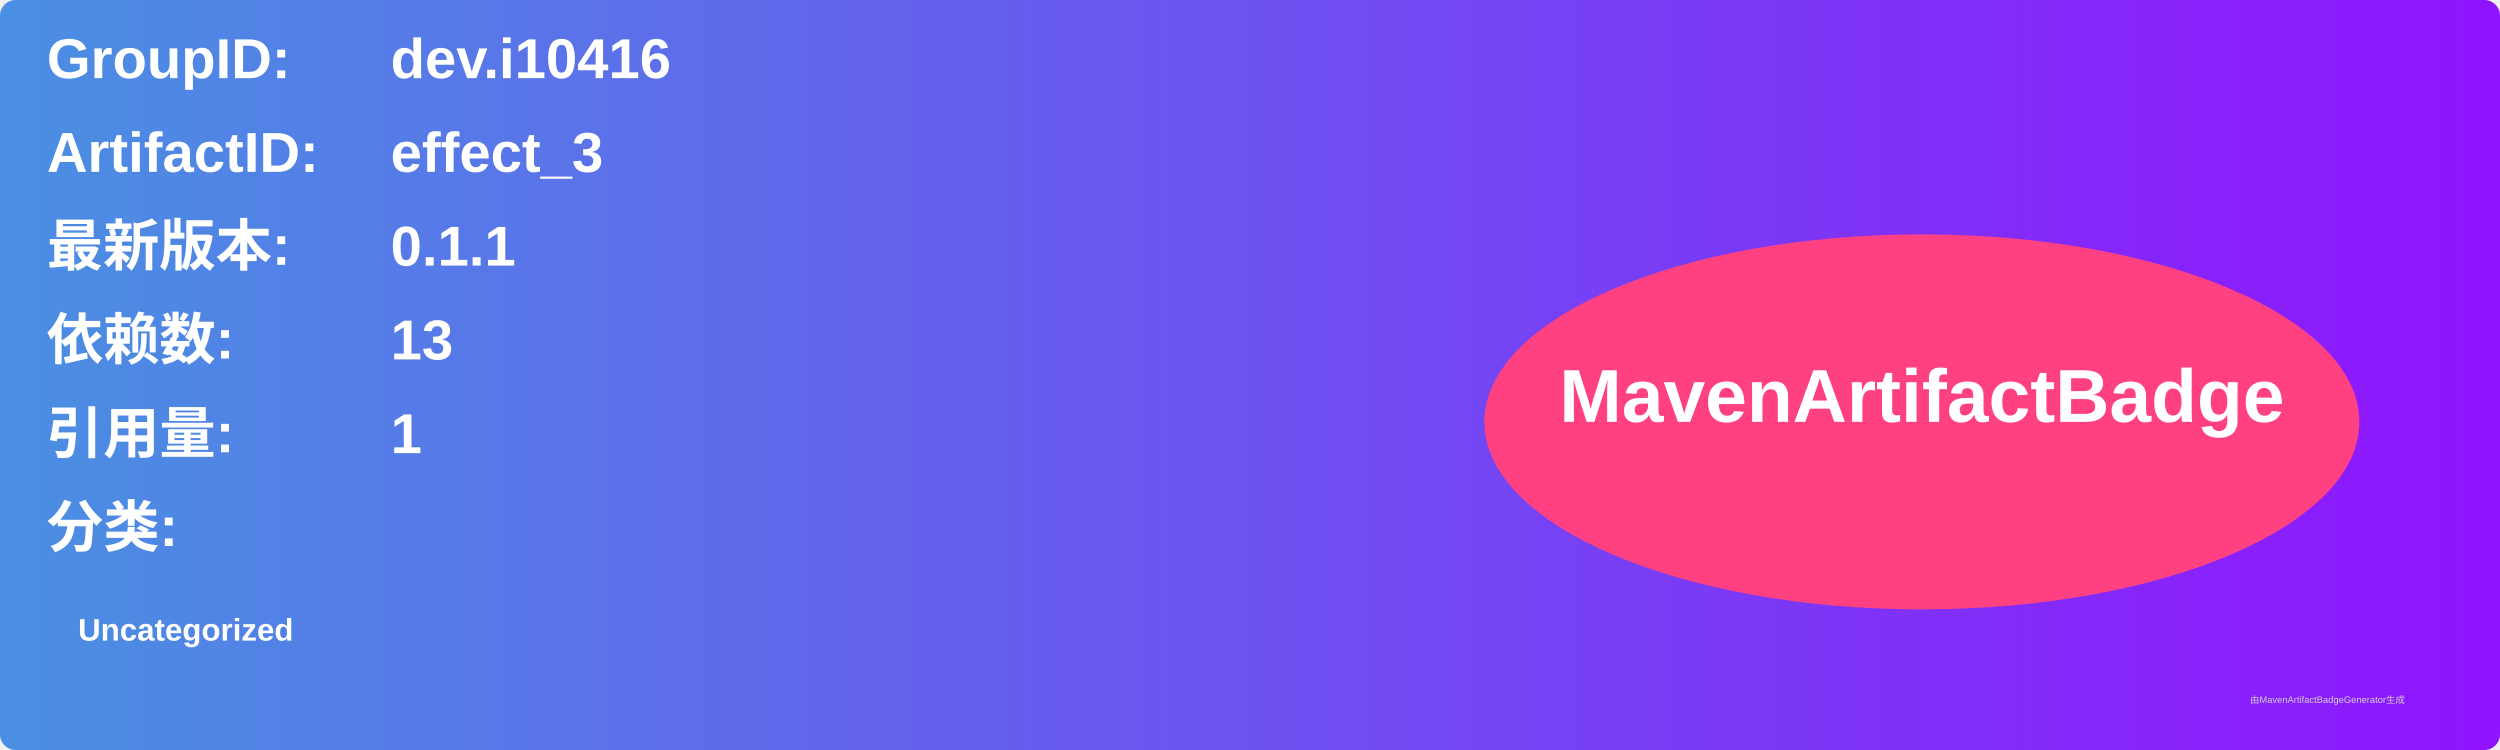
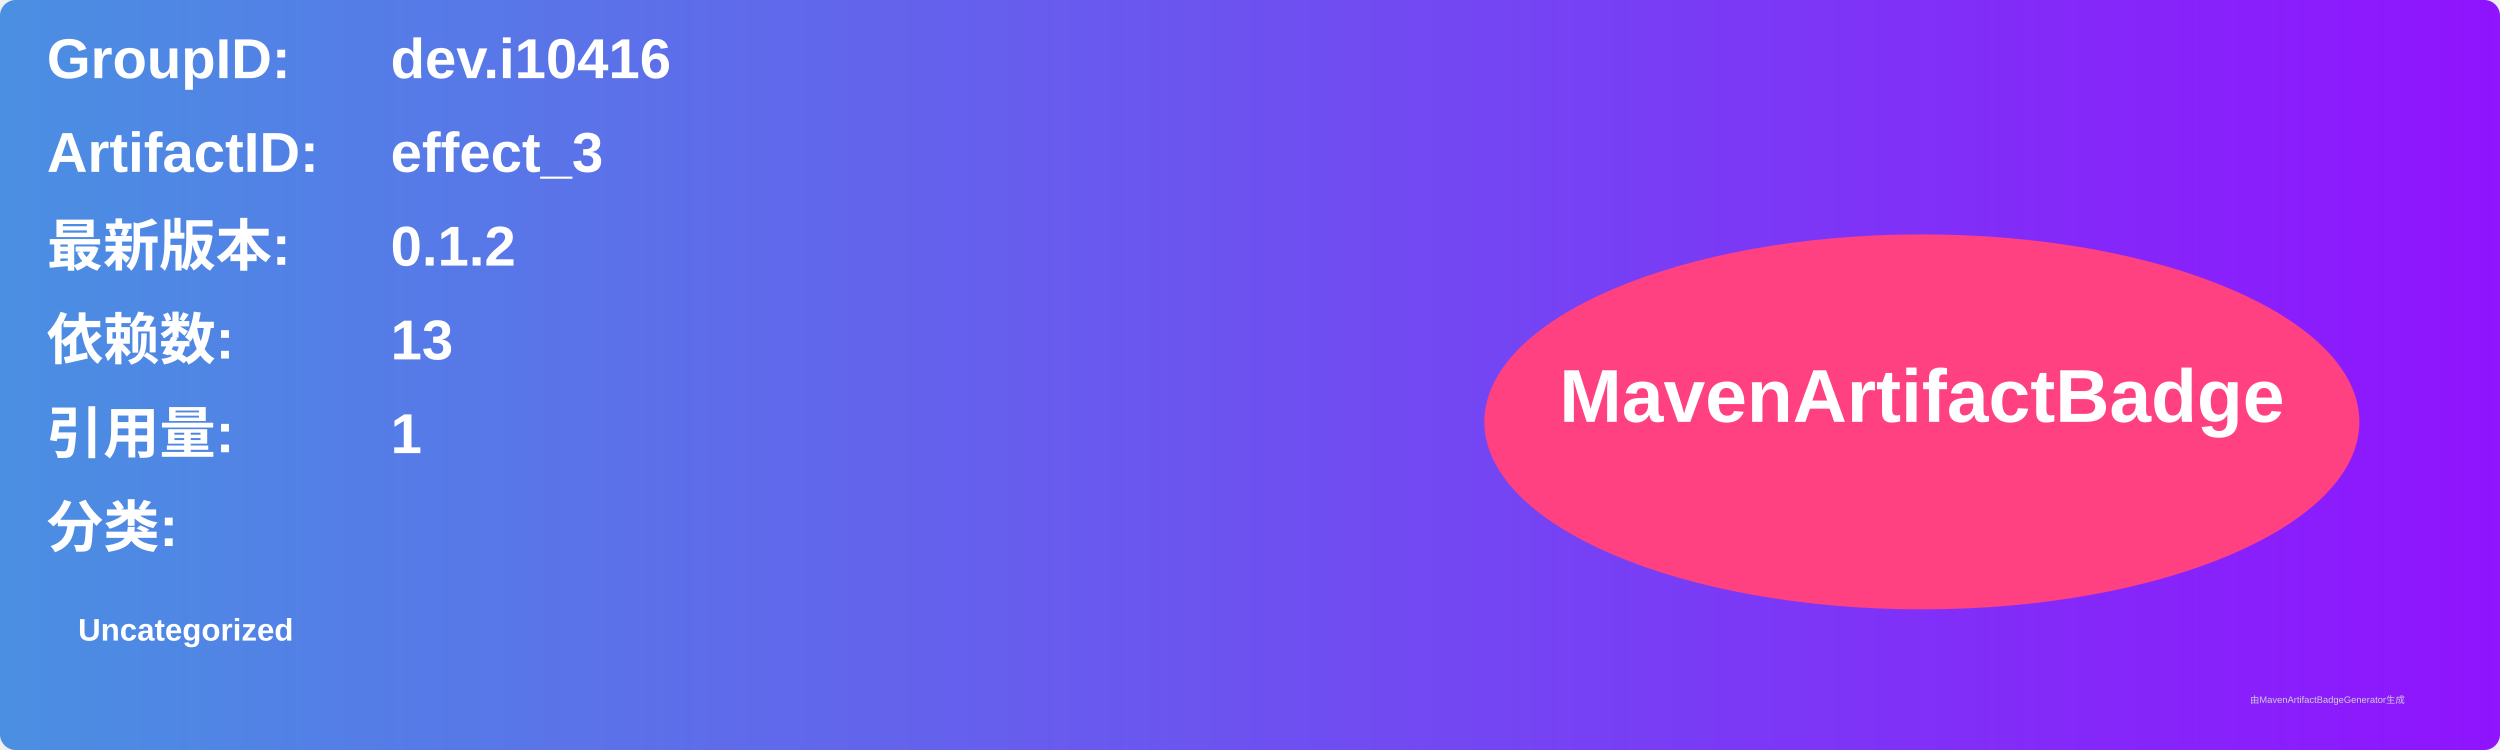
<svg xmlns="http://www.w3.org/2000/svg" width="800" height="240" viewBox="0 0 800 240">
  <linearGradient id="grad" x1="0%" y1="0%" x2="100%" y2="0%">
    <stop offset="0%" stop-color="#4a90e2" />
    <stop offset="100%" stop-color="#9013fe" />
  </linearGradient>
  <rect width="100%" height="100%" rx="5" ry="5" fill="url(#grad)" />
  <g transform="translate(15, 15)">
    <text x="0" y="10" font-family="Arial" font-size="18" fill="white" font-weight="bold" width="260">GroupID:</text>
    <text x="110" y="10" font-family="Arial" font-size="18" fill="white" font-weight="bold" width="460">dev.i10416</text>
    <text x="0" y="40" font-family="Arial" font-size="18" fill="white" font-weight="bold" width="260">ArtifactID:</text>
    <text x="110" y="40" font-family="Arial" font-size="18" fill="white" font-weight="bold" width="460">effect_3</text>
    <text x="0" y="70" font-family="Arial" font-size="18" fill="white" font-weight="bold">最新版本:</text>
    <text x="110" y="70" font-family="Arial" font-size="18" fill="white" font-weight="bold">
-       <tspan font-weight="bold">0.1.1</tspan>
+       <tspan font-weight="bold">0.1.2</tspan>
    </text>
    <text x="0" y="100" font-family="Arial" font-size="18" fill="white" font-weight="bold">依赖数: </text>
    <text x="110" y="100" font-family="Arial" font-size="18" fill="white">
      <tspan font-weight="bold">13</tspan>
    </text>
    <text x="0" y="130" font-family="Arial" font-size="18" fill="white" font-weight="bold">引用量: </text>
    <text x="110" y="130" font-family="Arial" font-size="18" fill="white">
      <tspan font-weight="bold">1</tspan>
    </text>
    <text x="0" y="160" font-family="Arial" font-size="18" fill="white" font-weight="bold">分类:</text>
    <text x="10" y="190" font-family="Arial" font-size="10" fill="white">
      <tspan font-weight="bold">Uncategorized</tspan>
    </text>
    <ellipse cx="600" cy="120" rx="140" ry="60" fill="#ff4081" />
    <text x="600" y="120" text-anchor="middle" font-family="Arial" font-size="24" fill="white" font-weight="bold">MavenArtifactBadge</text>
  </g>
  <text x="720" y="225" font-family="Arial" font-size="3" fill="#d0d0d0">由MavenArtifactBadgeGenerator生成</text>
</svg>
